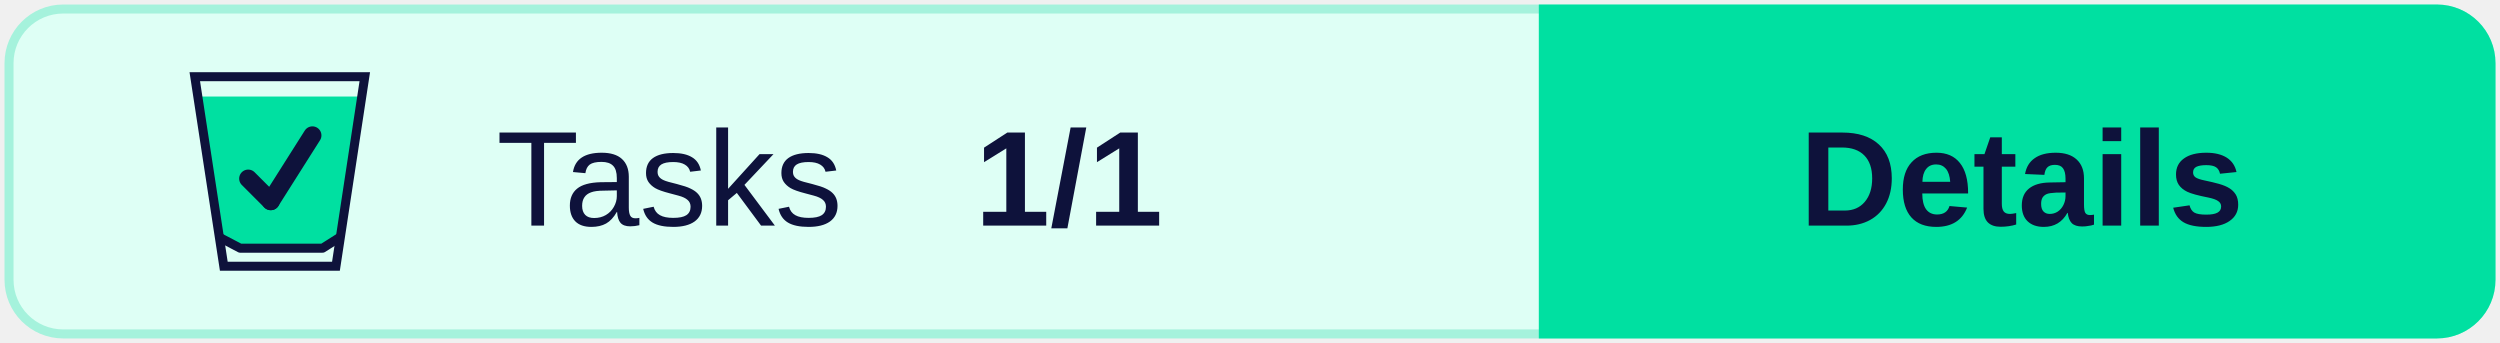
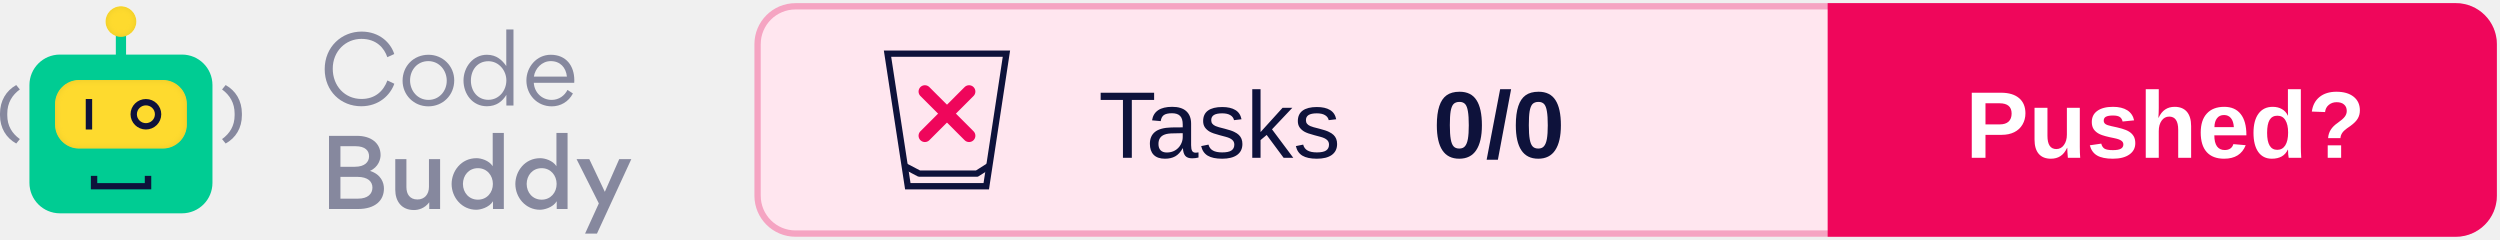
- <svg xmlns="http://www.w3.org/2000/svg" width="277px" height="38px" viewBox="0 0 277 38" version="1.1">
-   <g id="Badges" stroke="none" stroke-width="1" fill="none" fill-rule="evenodd">
-     <g transform="translate(-49, -135)" id="Light">
-       <g transform="translate(50, 50)">
-         <g id="Group" transform="translate(0, 86)">
-           <rect id="Background" stroke="#A5F2DC" fill="#DEFFF5" x="0" y="0" width="275" height="36" rx="6" />
+ <svg xmlns="http://www.w3.org/2000/svg" xmlns:xlink="http://www.w3.org/1999/xlink" width="396px" height="38px" viewBox="0 0 396 38" version="1.1">
+   <defs>
+     <rect id="path-1" x="8.717" y="11.668" width="20.881" height="10.863" rx="3.821" />
+     <filter x="-2.4%" y="-4.6%" width="104.8%" height="109.2%" filterUnits="objectBoundingBox" id="filter-2">
+       <feGaussianBlur stdDeviation="0.5" in="SourceAlpha" result="shadowBlurInner1" />
+       <feOffset dx="0" dy="0" in="shadowBlurInner1" result="shadowOffsetInner1" />
+       <feComposite in="shadowOffsetInner1" in2="SourceAlpha" operator="arithmetic" k2="-1" k3="1" result="shadowInnerInner1" />
+       <feColorMatrix values="0 0 0 0 0.922   0 0 0 0 0.791   0 0 0 0 0.158  0 0 0 1 0" type="matrix" in="shadowInnerInner1" />
+     </filter>
+     <ellipse id="path-3" cx="19.158" cy="2.414" rx="2.433" ry="2.414" />
+     <filter x="-10.3%" y="-10.4%" width="120.6%" height="120.7%" filterUnits="objectBoundingBox" id="filter-4">
+       <feGaussianBlur stdDeviation="0.5" in="SourceAlpha" result="shadowBlurInner1" />
+       <feOffset dx="0" dy="0" in="shadowBlurInner1" result="shadowOffsetInner1" />
+       <feComposite in="shadowOffsetInner1" in2="SourceAlpha" operator="arithmetic" k2="-1" k3="1" result="shadowInnerInner1" />
+       <feColorMatrix values="0 0 0 0 0.922   0 0 0 0 0.791   0 0 0 0 0.158  0 0 0 1 0" type="matrix" in="shadowInnerInner1" />
+     </filter>
+   </defs>
+   <g id="Logo" stroke="none" stroke-width="1" fill="none" fill-rule="evenodd">
+     <g transform="translate(-101, -743)">
+       <g transform="translate(101, 744)">
+         <g transform="translate(120, 0)">
+           <rect id="Background" stroke="#F5A4C2" fill="#FFE6EF" x="0" y="0" width="275" height="36" rx="6" />
          <g id="CTA" transform="translate(170, 0)">
-             <path d="M0,0 L99,0 C102.314,-6.08718376e-16 105,2.686 105,6 L105,30 C105,33.314 102.314,36 99,36 L0,36 L0,36 L0,0 Z" id="CTA-Background" stroke="#00E0A1" fill="#00E0A1" />
-             <text id="CTA-Text" font-family="Arial-BoldMT, Arial" font-size="15" font-weight="bold" fill="#0E123B">
-               <tspan x="28.405" y="24">Details</tspan>
+             <path d="M0,0 L99,0 C102.314,-6.08718376e-16 105,2.686 105,6 L105,30 C105,33.314 102.314,36 99,36 L0,36 L0,36 L0,0 Z" id="CTA-Background" stroke="#EF065B" fill="#EF065B" />
+             <text id="CTA-Text" font-family="Arial-BoldMT, Arial" font-size="15" font-weight="bold" fill="#FFFFFF">
+               <tspan x="21.33" y="24">Pushed?</tspan>
            </text>
          </g>
          <text id="Score" font-family="Arial-BoldMT, Arial" font-size="15" font-weight="bold" fill="#0E123B">
-             <tspan x="107" y="24">1/1</tspan>
+             <tspan x="107" y="24">0/0</tspan>
          </text>
          <text id="Tests" font-family="ArialMT, Arial" font-size="15" font-weight="normal" fill="#0E123B">
            <tspan x="54" y="24">Tasks</tspan>
          </text>
          <g id="Icon" transform="translate(20, 7)">
-             <polygon id="Full" fill="#00E0A1" points="1.067 2.699 19.08 2.699 16.26 18.721 14.48 19.52 5.804 19.52 3.216 18.721" />
            <g id="Glass" stroke="#0E123B">
              <path d="M19.418,0.5 L16.223,21.5 L3.797,21.5 L0.582,0.5 L19.418,0.5 Z" id="Rectangle" />
              <polyline id="Line" stroke-linecap="square" stroke-linejoin="round" points="3.777 18.54 5.608 19.5 14.743 19.5 16.26 18.54" />
            </g>
+             <g id="None" transform="translate(6, 6)" stroke="#EF065B" stroke-linecap="round" stroke-width="2">
+               <line x1="0.5" y1="0.5" x2="7.5" y2="7.5" id="Line" />
+               <line x1="7.5" y1="0.5" x2="0.5" y2="7.5" id="Line" />
+             </g>
          </g>
-           <g id="All" transform="translate(26.5, 14)" stroke="#0E123B" stroke-linecap="round" stroke-linejoin="round" stroke-width="2">
-             <line x1="0" y1="4.788" x2="2.5" y2="7.288" id="Line" />
-             <line x1="7.115" y1="0" x2="2.5" y2="7.288" id="Line" />
+         </g>
+         <g id="Logo" transform="translate(0, 0)">
+           <g id="Bot">
+             <rect id="Rectangle" fill="#00CC93" x="4.663" y="7.644" width="28.991" height="25.146" rx="4.827" />
+             <polygon id="Path" fill="#0E123B" fill-rule="nonzero" transform="translate(19.17624, 27.92455) rotate(-90) translate(-19.17624, -27.92455) " points="19.096 31.684 19.096 24.154 20.245 24.154 20.245 23.142 18.108 23.142 18.108 32.707 20.245 32.707 20.245 31.684" />
+             <g id="Rectangle">
+               <use fill="#FEDA2E" fill-rule="evenodd" xlink:href="#path-1" />
+               <use fill="black" fill-opacity="1" filter="url(#filter-2)" xlink:href="#path-1" />
+             </g>
+             <polygon id="Path" fill="#0E123B" fill-rule="nonzero" points="13.583 14.685 13.583 19.513 14.597 19.513 14.597 14.685" />
+             <ellipse id="Oval" stroke="#0E123B" stroke-width="1.006" cx="23.111" cy="17.099" rx="1.93" ry="1.911" />
+             <polygon id="Path" fill="#00CC93" fill-rule="nonzero" points="18.347 3.822 18.347 8.65 19.969 8.65 19.969 3.822" />
+             <g id="Oval">
+               <use fill="#FEDA2E" fill-rule="evenodd" xlink:href="#path-3" />
+               <use fill="black" fill-opacity="1" filter="url(#filter-4)" xlink:href="#path-3" />
+             </g>
+             <path d="M0.571,21.735 C2.175,20.839 3.142,19.275 3.142,17.255 L3.142,16.99 C3.142,14.969 2.175,13.368 0.571,12.472 L0,13.167 C1.226,14.063 1.99,15.307 1.99,16.999 L1.99,17.255 C1.99,18.946 1.226,20.144 0,21.031 L0.571,21.735 Z" id="Path" fill="#86889E" fill-rule="nonzero" transform="translate(1.571165, 17.1038) scale(-1, 1) translate(-1.571165, -17.1038) " />
+             <path d="M35.745,21.735 C37.349,20.839 38.316,19.275 38.316,17.255 L38.316,16.99 C38.316,14.969 37.349,13.368 35.745,12.472 L35.174,13.167 C36.399,14.063 37.164,15.307 37.164,16.999 L37.164,17.255 C37.164,18.946 36.399,20.144 35.174,21.031 L35.745,21.735 Z" id="Path" fill="#86889E" fill-rule="nonzero" />
+           </g>
+           <g id="Text" transform="translate(51.43261, 3.663442)" fill="#86889E" fill-rule="nonzero">
+             <path d="M5.782,12.167 C8.628,12.167 10.407,10.361 11.03,8.6 L9.933,8.082 C9.295,9.799 7.961,11.012 5.826,11.012 C3.202,11.012 1.275,8.97 1.275,6.217 C1.275,3.419 3.35,1.495 5.811,1.495 C8.228,1.495 9.444,2.975 9.918,4.396 L11.015,3.893 C10.467,2.131 8.688,0.34 5.841,0.34 C2.669,0.34 0,2.768 0,6.291 C0,9.784 2.58,12.167 5.782,12.167 Z" id="Path" />
+             <path d="M16.412,12.182 C18.724,12.182 20.518,10.406 20.518,8.067 C20.518,5.802 18.724,4.011 16.441,4.011 C14.099,4.011 12.335,5.787 12.335,8.126 C12.335,10.376 14.114,12.182 16.412,12.182 Z M16.441,11.16 C14.707,11.16 13.521,9.725 13.521,8.067 C13.521,6.409 14.692,5.018 16.412,5.018 C18.131,5.018 19.332,6.468 19.332,8.126 C19.332,9.769 18.131,11.16 16.441,11.16 Z" id="Shape" />
+             <path d="M21.986,8.082 C21.986,10.243 23.424,12.167 25.692,12.167 C27.219,12.167 28.168,11.368 28.776,10.361 L28.776,12.049 L29.902,12.049 L29.902,0 L28.761,0 L28.761,5.802 C28.123,4.87 27.219,4.011 25.692,4.011 C23.453,4.011 21.986,6.024 21.986,8.082 Z M25.929,11.146 C24.195,11.146 23.157,9.74 23.157,8.111 C23.157,6.409 24.195,5.033 25.929,5.033 C27.575,5.033 28.776,6.498 28.776,8.067 C28.776,9.695 27.605,11.146 25.929,11.146 Z" id="Shape" />
+             <path d="M39.524,8.452 C39.539,8.333 39.539,8.2 39.539,8.067 C39.539,5.758 38.249,4.011 35.803,4.011 C33.579,4.011 31.948,5.935 31.948,8.082 C31.948,10.361 33.668,12.182 35.966,12.182 C37.36,12.182 38.635,11.457 39.316,10.139 L38.457,9.577 C38.012,10.48 37.108,11.16 35.951,11.16 C34.409,11.16 33.208,9.991 33.12,8.452 L39.524,8.452 Z M33.134,7.475 C33.327,6.158 34.424,5.018 35.803,5.018 C37.315,5.018 38.219,6.039 38.368,7.475 L33.134,7.475 Z" id="Shape" />
+             <path d="M0.682,16.854 L0.682,28.444 L5.263,28.444 C8.035,28.444 9.384,27.067 9.384,25.202 C9.384,24.284 8.94,22.967 7.175,22.405 C8.554,21.783 8.851,20.525 8.851,19.903 C8.851,17.994 7.338,16.854 5.115,16.854 L0.682,16.854 Z M2.491,21.753 L2.491,18.497 L4.877,18.497 C6.434,18.497 7.027,19.207 7.027,20.096 C7.027,20.984 6.36,21.753 4.774,21.753 L2.491,21.753 Z M2.491,26.801 L2.491,23.352 L5.174,23.352 C6.849,23.352 7.561,24.107 7.561,25.054 C7.561,26.061 6.805,26.801 5.293,26.801 L2.491,26.801 Z" id="Shape" />
+             <path d="M12.942,20.54 L11.178,20.54 L11.178,25.395 C11.178,27.2 12.157,28.607 14.143,28.607 C14.766,28.607 15.804,28.399 16.56,27.378 L16.56,28.444 L18.279,28.444 L18.279,20.54 L16.515,20.54 L16.515,24.936 C16.515,26.135 15.804,26.934 14.692,26.934 C13.476,26.934 12.942,26.09 12.942,24.965 L12.942,20.54 Z" id="Path" />
+             <path d="M20.103,24.477 C20.103,26.608 21.719,28.562 24.002,28.562 C24.64,28.562 26.033,28.236 26.656,27.215 L26.656,28.444 L28.375,28.444 L28.375,16.395 L26.611,16.395 L26.611,21.665 C26.018,20.732 24.743,20.392 24.046,20.392 C21.571,20.392 20.103,22.493 20.103,24.477 Z M26.641,24.477 C26.641,25.839 25.692,26.964 24.269,26.964 C22.846,26.964 21.897,25.839 21.897,24.477 C21.897,23.115 22.831,21.975 24.269,21.975 C25.692,21.975 26.641,23.115 26.641,24.477 Z" id="Shape" />
+             <path d="M30.199,24.477 C30.199,26.608 31.815,28.562 34.098,28.562 C34.735,28.562 36.129,28.236 36.752,27.215 L36.752,28.444 L38.471,28.444 L38.471,16.395 L36.707,16.395 L36.707,21.665 C36.114,20.732 34.839,20.392 34.142,20.392 C31.667,20.392 30.199,22.493 30.199,24.477 Z M36.737,24.477 C36.737,25.839 35.788,26.964 34.365,26.964 C32.942,26.964 31.993,25.839 31.993,24.477 C31.993,23.115 32.927,21.975 34.365,21.975 C35.788,21.975 36.737,23.115 36.737,24.477 Z" id="Shape" />
+             <polygon id="Path" points="44.372 25.72 41.911 20.54 39.895 20.54 43.423 27.556 41.244 32.337 43.127 32.337 48.567 20.54 46.655 20.54" />
          </g>
        </g>
      </g>
    </g>
  </g>
</svg>
